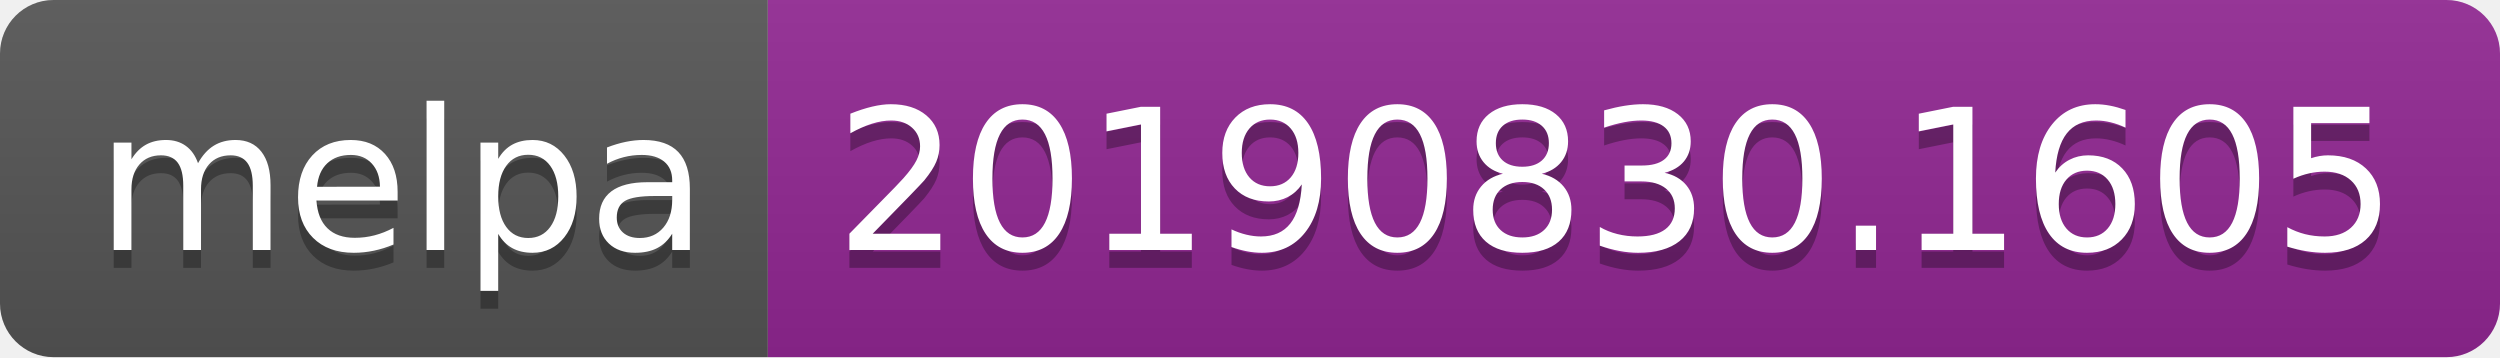
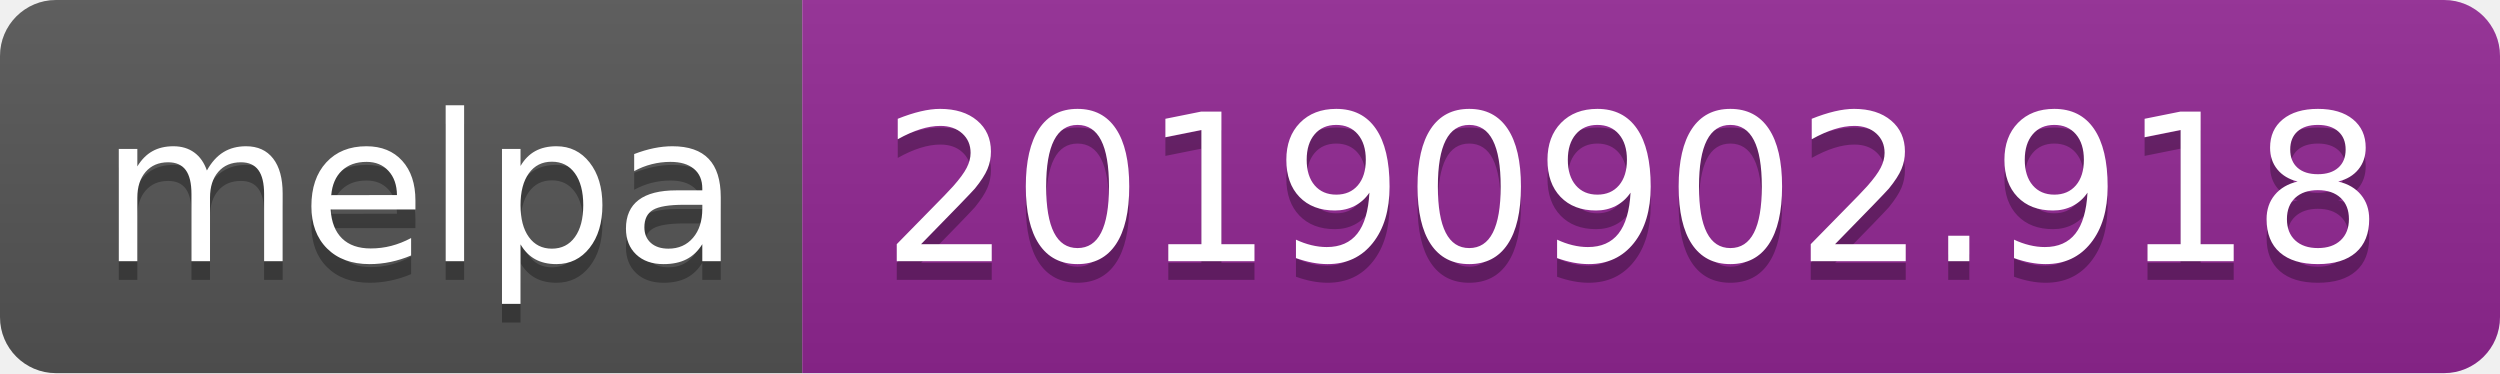
- <svg xmlns="http://www.w3.org/2000/svg" width="140" height="20">
+ <svg xmlns="http://www.w3.org/2000/svg" width="134" height="20">
  <linearGradient id="b" x2="0" y2="100%">
    <stop offset="0" stop-color="#bbb" stop-opacity=".1" />
    <stop offset="1" stop-opacity=".1" />
  </linearGradient>
  <clipPath id="a">
-     <rect width="140" height="20" rx="3" fill="#fff" />
+     <rect width="134" height="20" rx="3" fill="#fff" />
  </clipPath>
  <g clip-path="url(#a)">
    <path fill="#555" d="M0 0h43v20H0z" />
-     <path fill="#922793" d="M43 0h97v20H43z" />
-     <path fill="url(#b)" d="M0 0h140v20H0z" />
+     <path fill="#922793" d="M43 0h91v20H43z" />
+     <path fill="url(#b)" d="M0 0h134v20H0z" />
  </g>
  <g fill="#fff" text-anchor="middle" font-family="DejaVu Sans,Verdana,Geneva,sans-serif" font-size="110">
    <text x="225" y="150" fill="#010101" fill-opacity=".3" transform="scale(.1)" textLength="330">melpa</text>
    <text x="225" y="140" transform="scale(.1)" textLength="330">melpa</text>
-     <text x="905" y="150" fill="#010101" fill-opacity=".3" transform="scale(.1)" textLength="870">20190830.1605</text>
-     <text x="905" y="140" transform="scale(.1)" textLength="870">20190830.1605</text>
+     <text x="875" y="150" fill="#010101" fill-opacity=".3" transform="scale(.1)" textLength="810">20190902.918</text>
+     <text x="875" y="140" transform="scale(.1)" textLength="810">20190902.918</text>
  </g>
</svg>
